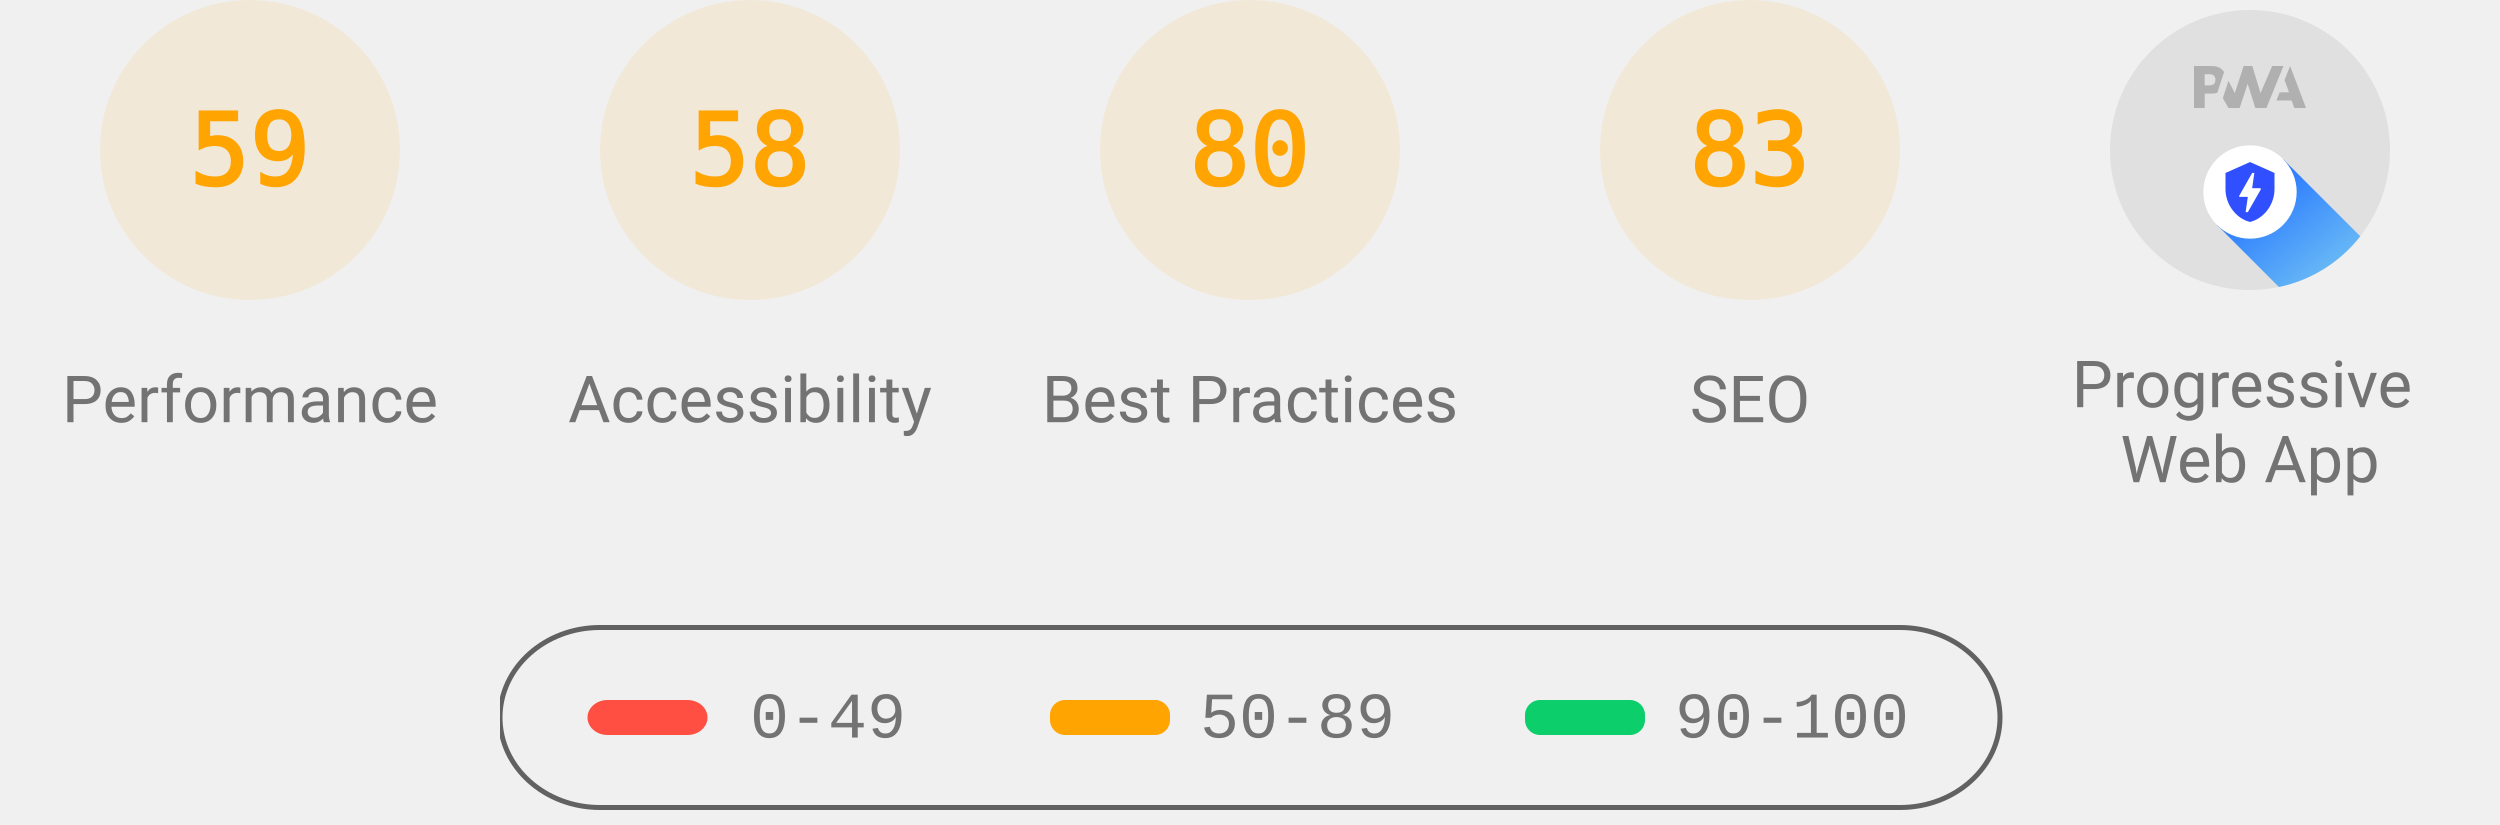
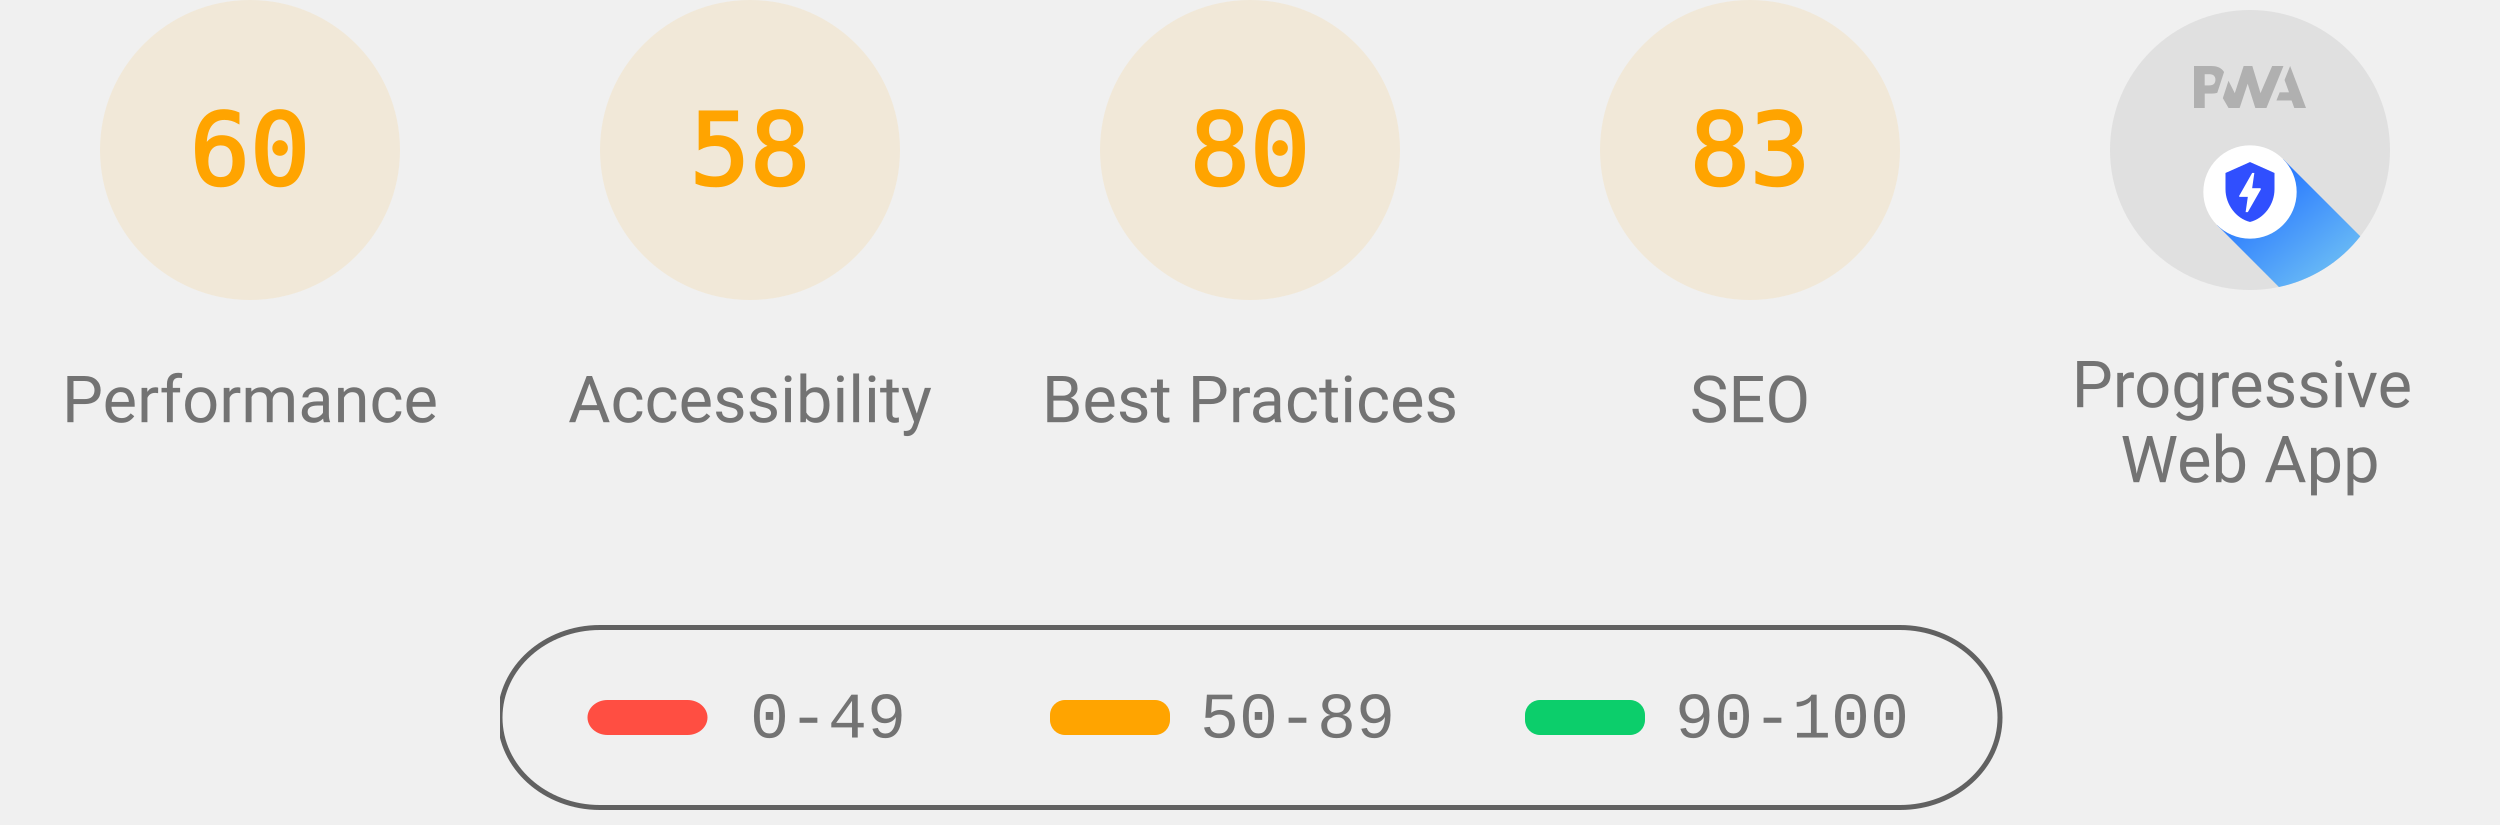
<svg xmlns="http://www.w3.org/2000/svg" class="theme--agnostic" fill="none" width="1000" height="330">
  <style>
			.gauge-base {
				opacity: 0.1
			}

			.gauge-arc {
				fill: none;
				animation-delay: 250ms;
				stroke-linecap: round;
				transform: rotate(-90deg);
				transform-origin: 100px 60px;
				animation: load-gauge 1s ease forwards
			}

			.guage-text {
				font-size: 40px;
				font-family: monospace;
				text-align: center
			}

			.guage-red {
				color: #ff4e42;
				fill: #ff4e42;
				stroke: #ff4e42
			}
			.guage-orange {
				color: #ffa400;
				fill: #ffa400;
				stroke: #ffa400
			}
			.guage-green {
				color: #0cce6b;
				fill: #0cce6b;
				stroke: #0cce6b
			}
			.theme--agnostic .guage-undefined {
				color: #5c5c5c;
				fill: #5c5c5c;
				stroke: #5c5c5c
			}
			.theme--light .guage-undefined {
				color: #1e1e1e;
				fill: #1e1e1e;
				stroke: #1e1e1e
			}
			.theme--dark .guage-undefined {
				color: #f5f5f5;
				fill: #f5f5f5;
				stroke: #f5f5f5
			}

			.guage-title {
				stroke: none;
				font-size: 26px;
				line-height: 26px;
				font-family: Roboto, Halvetica, Arial, sans-serif
			}
			.metric.guage-title {
				font-family: 'Courier New', Courier, monospace
			}
			.theme--agnostic .guage-title {
				color: #737373;
				fill: #737373
			}
			.theme--light .guage-title {
				color: #212121;
				fill: #212121
			}
			.theme--dark .guage-title {
				color: #f5f5f5;
				fill: #f5f5f5
			}

			@keyframes load-gauge {
				from {
					stroke-dasharray: 0 352.858
				}
			}
			.lh-gauge--pwa__disc {
				fill: #e0e0e0
			}
			.lh-gauge--pwa__logo {
				position: relative;
				fill: #b0b0b0
			}
			.lh-gauge--pwa__invisible {
				display: none
			}
			.lh-gauge--pwa__visible {
				display: inline
			}
			.guage-invisible {
				display: none
			}
			.lh-gauge--pwa__logo--primary-color {
				fill: #304ffe
			}
			.theme--agnostic .lh-gauge--pwa__logo--secondary-color {
				fill: #787878
			}
			.theme--light .lh-gauge--pwa__logo--secondary-color {
				fill: #3d3d3d
			}
			.theme--dark .lh-gauge--pwa__logo--secondary-color {
				fill: #d8b6b6
			}
			.theme--light #svg_2 {
				stroke: #00000022
			}
			.theme--agnostic #svg_2 {
				stroke: #616161
			}
			.theme--light #svg_2 {
				stroke: #00000022
			}
			.theme--dark #svg_2 {
				stroke: #f5f5f566
			}
		</style>
  <svg class="guage-div guage-perf guage-orange" viewBox="0 0 200 200" width="200" height="200" x="0" y="0">
    <circle class="gauge-base" r="56" cx="100" cy="60" stroke-width="8" />
-     <circle class="gauge-arc guage-arc-1" r="56" cx="100" cy="60" stroke-width="8" style="stroke-dasharray: 207.596, 351.858;" />
-     <text class="guage-text" x="100px" y="60px" alignment-baseline="central" dominant-baseline="central" text-anchor="middle">59</text>
+     <circle class="gauge-arc guage-arc-1" r="56" cx="100" cy="60" stroke-width="8" style="stroke-dasharray: 211.115, 351.858;" />
+     <text class="guage-text" x="100px" y="60px" alignment-baseline="central" dominant-baseline="central" text-anchor="middle">60</text>
    <text class="guage-title" x="100px" y="160px" alignment-baseline="central" dominant-baseline="central" text-anchor="middle">Performance</text>
  </svg>
  <svg class="guage-div guage-acc guage-orange" viewBox="0 0 200 200" width="200" height="200" x="200" y="0">
    <circle class="gauge-base" r="56" cx="100" cy="60" stroke-width="8" />
    <circle class="gauge-arc guage-arc-2" r="56" cx="100" cy="60" stroke-width="8" style="stroke-dasharray: 204.078, 351.858;" />
    <text class="guage-text" x="100px" y="60px" alignment-baseline="central" dominant-baseline="central" text-anchor="middle">58</text>
    <text class="guage-title" x="100px" y="160px" alignment-baseline="central" dominant-baseline="central" text-anchor="middle">Accessibility</text>
  </svg>
  <svg class="guage-div guage-best guage-orange" viewBox="0 0 200 200" width="200" height="200" x="400" y="0">
    <circle class="gauge-base" r="56" cx="100" cy="60" stroke-width="8" />
    <circle class="gauge-arc guage-arc-3" r="56" cx="100" cy="60" stroke-width="8" style="stroke-dasharray: 281.486, 351.858;" />
    <text class="guage-text" x="100px" y="60px" alignment-baseline="central" dominant-baseline="central" text-anchor="middle">80</text>
    <text class="guage-title" x="100px" y="160px" alignment-baseline="central" dominant-baseline="central" text-anchor="middle">Best Practices</text>
  </svg>
  <svg class="guage-div guage-seo guage-orange" viewBox="0 0 200 200" width="200" height="200" x="600" y="0">
    <circle class="gauge-base" r="56" cx="100" cy="60" stroke-width="8" />
    <circle class="gauge-arc guage-arc-4" r="56" cx="100" cy="60" stroke-width="8" style="stroke-dasharray: 292.042, 351.858;" />
    <text class="guage-text" x="100px" y="60px" alignment-baseline="central" dominant-baseline="central" text-anchor="middle">83</text>
    <text class="guage-title" x="100px" y="160px" alignment-baseline="central" dominant-baseline="central" text-anchor="middle">SEO</text>
  </svg>
  <svg class="guage-div guage-pwa " viewBox="0 0 200 200" width="200" height="200" x="800" y="0">
    <svg viewBox="0 0 60 60" width="112" height="112" x="44" y="4">
      <defs>
        <linearGradient id="lh-gauge--pwa__check-circle__gradient-0" x1="50%" y1="0%" x2="50%" y2="100%">
          <stop stop-color="#00C852" offset="0%" />
          <stop stop-color="#009688" offset="100%" />
        </linearGradient>
        <linearGradient id="lh-gauge--pwa__installable__shadow-gradient-0" x1="76.056%" x2="24.111%" y1="82.995%" y2="24.735%">
          <stop stop-color="#A5D6A7" offset="0%" />
          <stop stop-color="#80CBC4" offset="100%" />
        </linearGradient>
        <linearGradient id="lh-gauge--pwa__fast-reliable__shadow-gradient-0" x1="76.056%" y1="82.995%" x2="25.678%" y2="26.493%">
          <stop stop-color="#64B5F6" offset="0%" />
          <stop stop-color="#2979FF" offset="100%" />
        </linearGradient>
        <g id="lh-gauge--pwa__fast-reliable-badge-0">
          <circle fill="#FFFFFF" cx="10" cy="10" r="10" />
          <path fill="#304FFE" d="M10 3.58l5.25 2.34v3.5c0 3.23-2.24 6.26-5.25 7-3.01-.74-5.25-3.77-5.25-7v-3.5L10 3.58zm-.47 10.74l2.76-4.83.03-.07c.04-.08 0-.24-.22-.24h-1.64l.47-3.26h-.47l-2.7 4.77c-.02.01.05-.1-.04.05-.09.16-.1.31.18.31h1.63l-.47 3.27h.47z" />
        </g>
        <g id="lh-gauge--pwa__installable-badge-0">
          <circle fill="#FFFFFF" cx="10" cy="10" r="10" />
          <path fill="#009688" d="M10 4.167A5.835 5.835 0 0 0 4.167 10 5.835 5.835 0 0 0 10 15.833 5.835 5.835 0 0 0 15.833 10 5.835 5.835 0 0 0 10 4.167zm2.917 6.416h-2.334v2.334H9.417v-2.334H7.083V9.417h2.334V7.083h1.166v2.334h2.334v1.166z" />
        </g>
      </defs>
      <g stroke="none" fill-rule="nonzero">
        <circle class="lh-gauge--pwa__disc" cx="30" cy="30" r="30" />
        <g class="lh-gauge--pwa__logo">
          <path d="M35.66 19.39l.7-1.75h2L37.4 15 38.6 12l3.4 9h-2.51l-.58-1.61z" />
          <path d="M33.52 21l3.65-9h-2.42l-2.5 5.82L30.5 12h-1.86l-1.9 5.82-1.35-2.65-1.21 3.72L25.4 21h2.38l1.72-5.2 1.64 5.2z" />
          <path fill-rule="nonzero" d="M20.3 17.91h1.48c.45 0 .85-.05 1.2-.15l.39-1.18 1.07-3.3a2.64 2.64 0 0 0-.28-.37c-.55-.6-1.36-.91-2.42-.91H18v9h2.3V17.9zm1.96-3.84c.22.22.33.5.33.87 0 .36-.1.65-.29.87-.2.23-.59.35-1.15.35h-.86v-2.41h.87c.52 0 .89.1 1.1.32z" />
        </g>
        <rect class="lh-gauge--pwa__component lh-gauge--pwa__na-line lh-gauge--pwa__invisible" fill="#FFFFFF" x="20" y="32" width="20" height="4" rx="2" />
        <g class="lh-gauge--pwa__component lh-gauge--pwa__fast-reliable-badge lh-gauge--pwa__visible" transform="translate(20, 29)">
          <path fill="url(#lh-gauge--pwa__fast-reliable__shadow-gradient-0)" d="M33.63 19.49A30 30 0 0 1 16.2 30.36L3 17.14 17.14 3l16.49 16.49z" />
          <use href="#lh-gauge--pwa__fast-reliable-badge-0" />
        </g>
        <g class="lh-gauge--pwa__component lh-gauge--pwa__installable-badge lh-gauge--pwa__invisible" transform="translate(20, 29)">
          <path fill="url(#lh-gauge--pwa__installable__shadow-gradient-0)" d="M33.629 19.487c-4.272 5.453-10.391 9.39-17.415 10.869L3 17.142 17.142 3 33.63 19.487z" />
          <use href="#lh-gauge--pwa__installable-badge-0" />
        </g>
        <g class="lh-gauge--pwa__component lh-gauge--pwa__fast-reliable-installable-badges lh-gauge--pwa__invisible">
          <g transform="translate(8, 29)">
            <path fill="url(#lh-gauge--pwa__fast-reliable__shadow-gradient-0)" d="M16.321 30.463L3 17.143 17.142 3l22.365 22.365A29.864 29.864 0 0 1 22 31c-1.942 0-3.84-.184-5.679-.537z" />
            <use href="#lh-gauge--pwa__fast-reliable-badge-0" />
          </g>
          <g transform="translate(32, 29)">
            <path fill="url(#lh-gauge--pwa__installable__shadow-gradient-0)" d="M25.982 11.84a30.107 30.107 0 0 1-13.08 15.203L3 17.143 17.142 3l8.84 8.84z" />
            <use href="#lh-gauge--pwa__installable-badge-0" />
          </g>
        </g>
        <g class="lh-gauge--pwa__component lh-gauge--pwa__check-circle lh-gauge--pwa__invisible" transform="translate(18, 28)">
          <circle fill="#FFFFFF" cx="12" cy="12" r="12" />
          <path fill="url(#lh-gauge--pwa__check-circle__gradient-0)" d="M12 2a10 10 0 1 0 0 20 10 10 0 0 0 0-20zm-2 15l-5-5 1.41-1.41L10 14.17l7.59-7.59L19 8l-9 9z" />
        </g>
      </g>
    </svg>
    <text class="guage-title" y="160px" alignment-baseline="central" dominant-baseline="central" text-anchor="middle">
      <tspan x="100px" dy="-6px">Progressive</tspan>
      <tspan x="100px" dy="30px">Web App</tspan>
    </text>
  </svg>
  <svg width="604" height="76" x="200" y="250">
    <g>
      <rect fill="none" id="canvas_background" height="80" width="604" y="-1" x="-1" />
      <g display="none" overflow="visible" y="0" x="0" height="100%" width="100%" id="canvasGrid">
        <rect fill="url(#gridpattern)" stroke-width="0" y="0" x="0" height="100%" width="100%" />
      </g>
    </g>
    <g>
      <rect fill-opacity="0" stroke-width="2" rx="40" id="svg_2" height="72" width="600" y="1" x="0" fill="#000000" />
      <rect stroke="#000" rx="8" id="svg_3" height="14" width="48" y="30" x="35" stroke-opacity="null" stroke-width="0" fill="#ff4e42" />
      <rect stroke="#000" rx="6" id="svg_4" height="14" width="48" y="30" x="220" stroke-opacity="null" stroke-width="0" fill="#ffa400" />
      <rect stroke="#000" rx="6" id="svg_5" height="14" width="48" y="30" x="410" stroke-opacity="null" stroke-width="0" fill="#0cce6b" />
      <text class="metric guage-title" xml:space="preserve" text-anchor="start" font-size="26" id="svg_6" y="45" x="100" stroke-opacity="null" stroke-width="0" stroke="#000">0-49</text>
      <text class="metric guage-title" xml:space="preserve" text-anchor="start" font-size="26" id="svg_7" y="45" x="280" stroke-opacity="null" stroke-width="0" stroke="#000">50-89</text>
      <text class="metric guage-title" xml:space="preserve" text-anchor="start" font-size="26" id="svg_8" y="45" x="470" stroke-opacity="null" stroke-width="0" stroke="#000">90-100</text>
    </g>
  </svg>
</svg>
